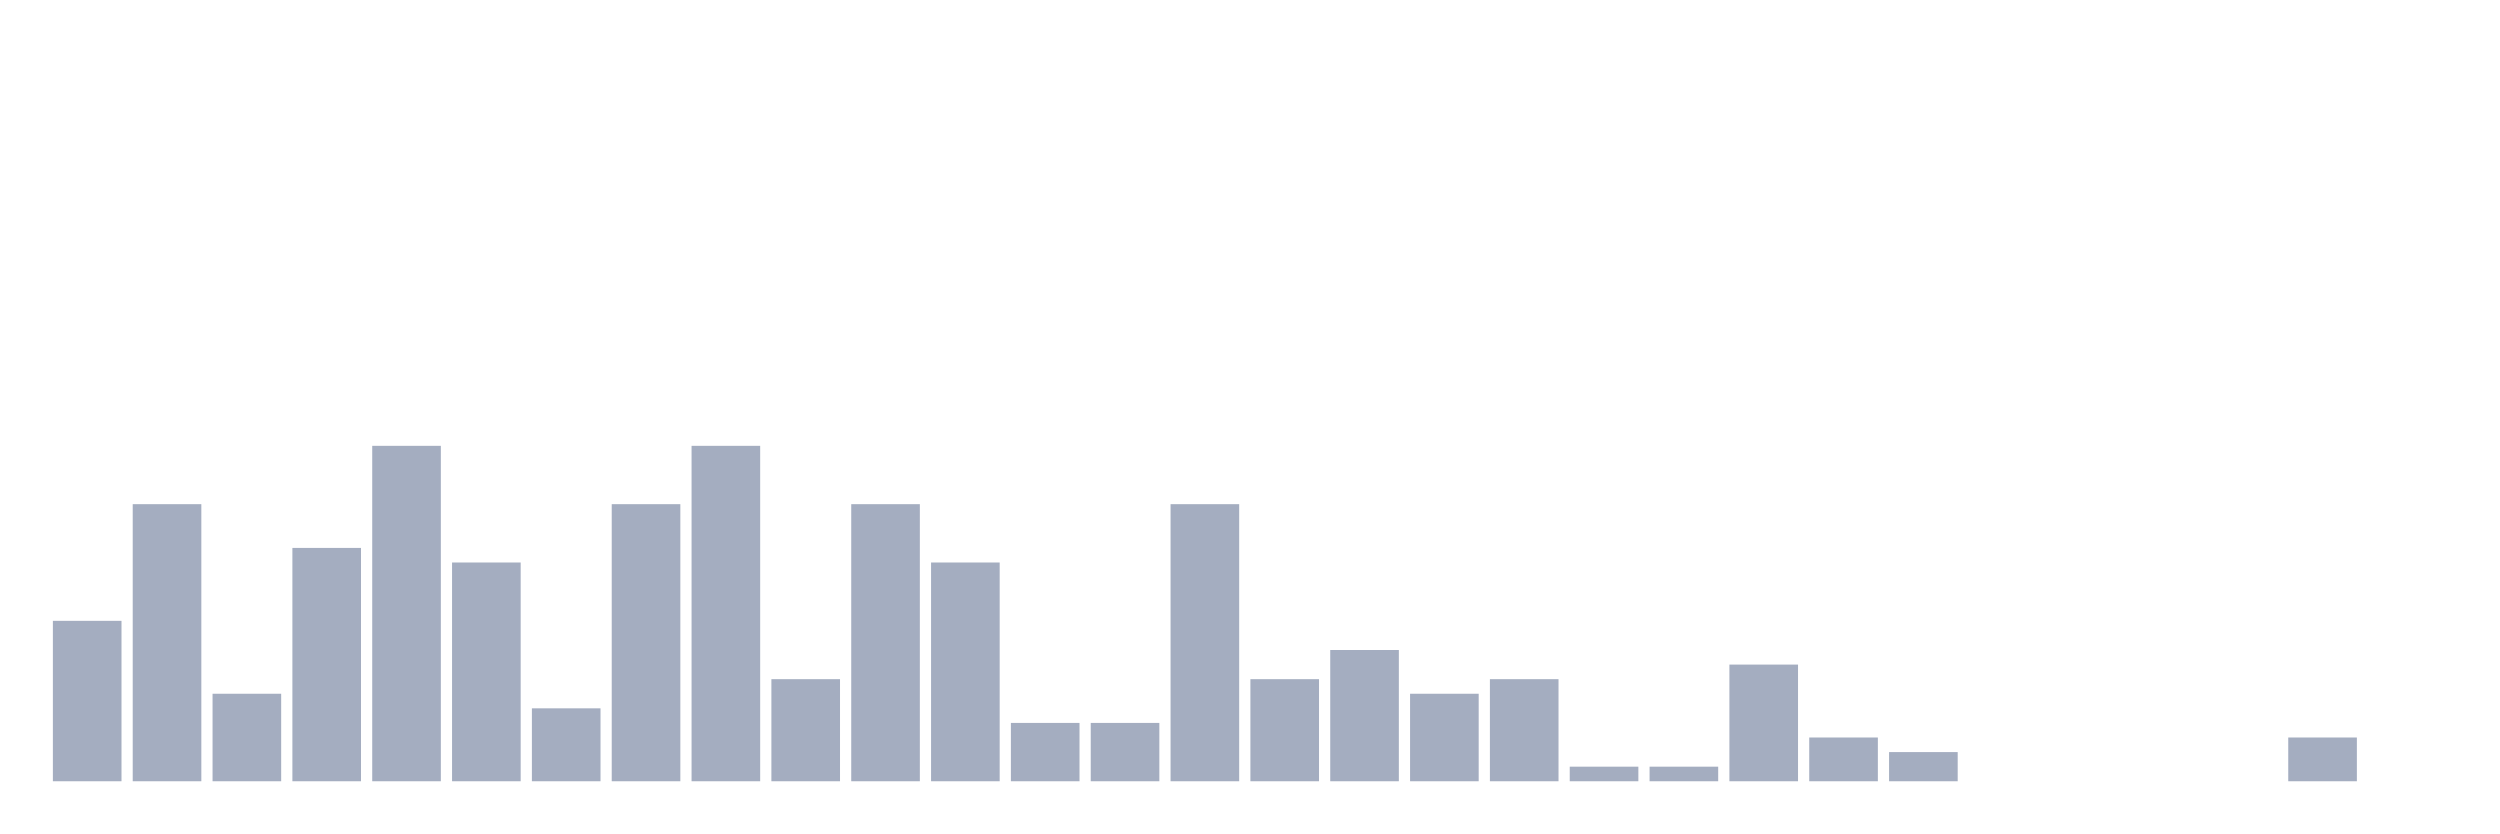
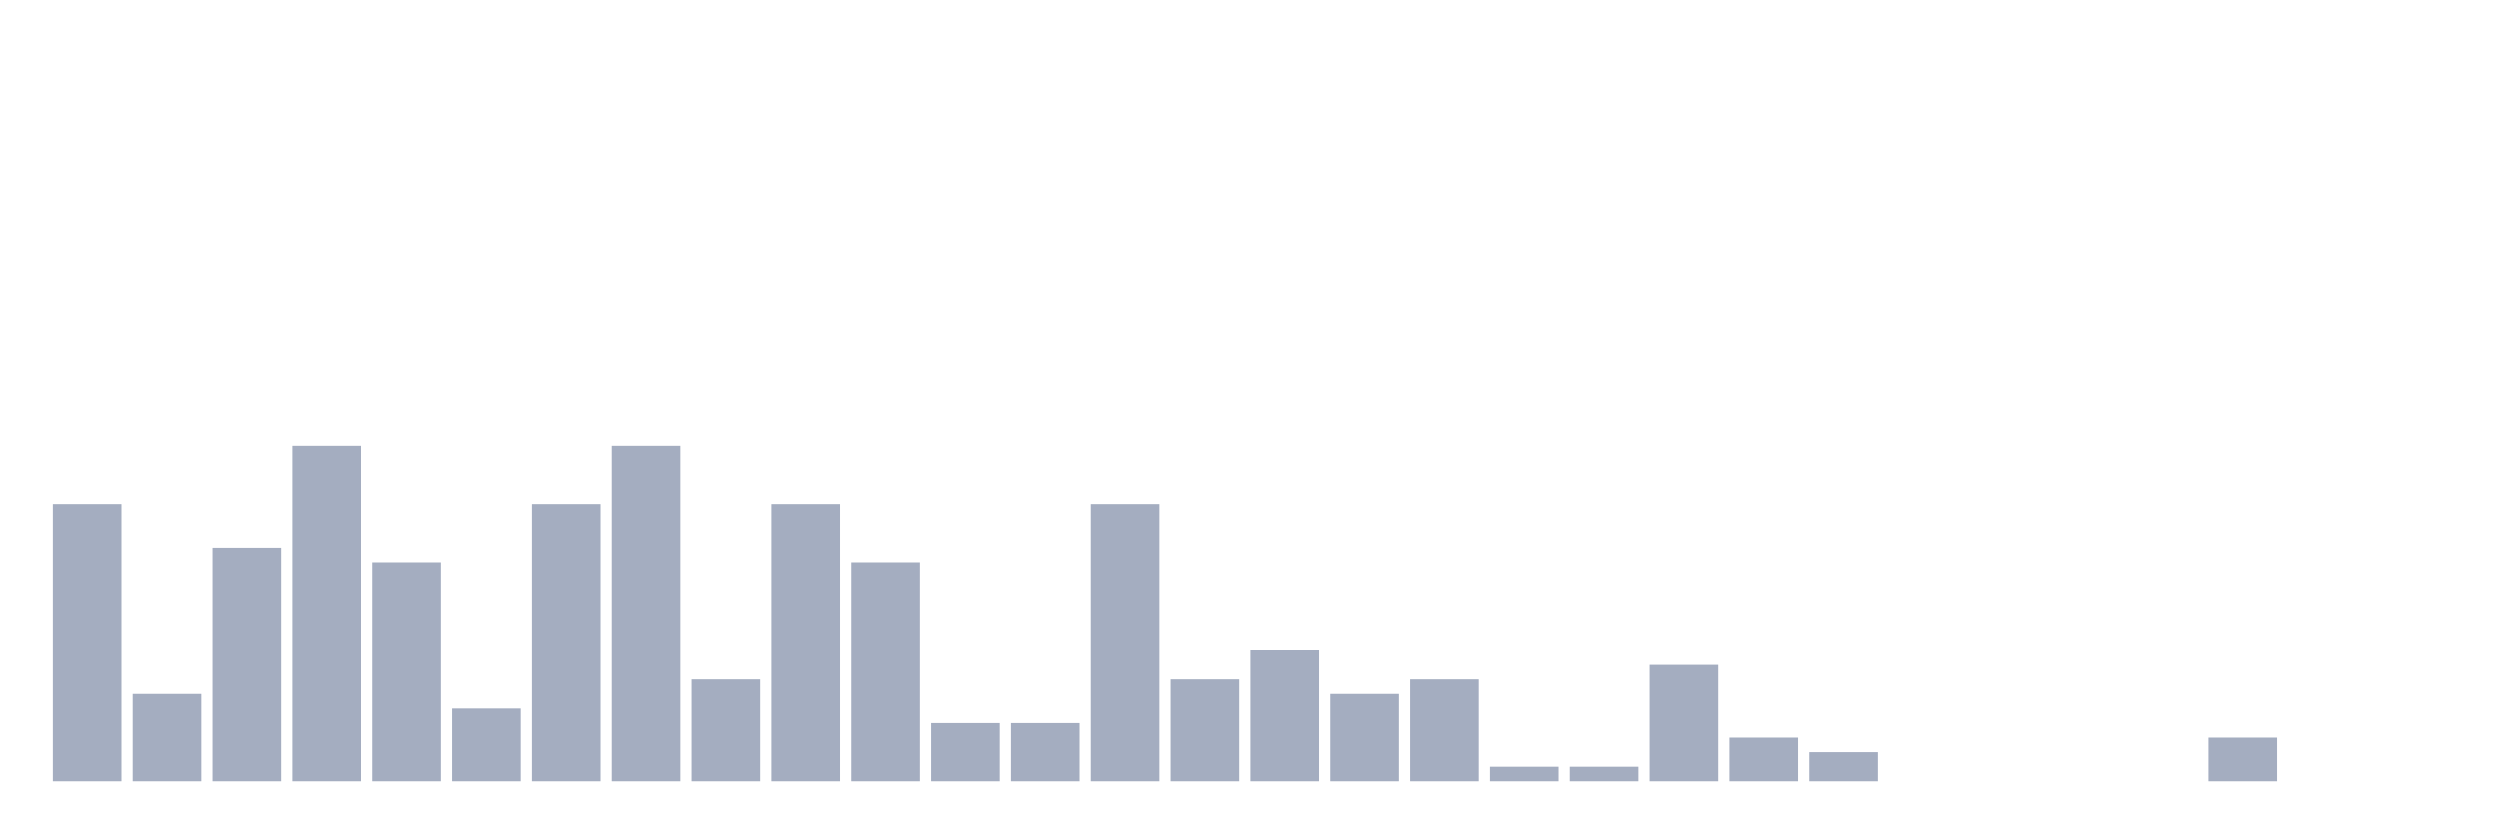
<svg xmlns="http://www.w3.org/2000/svg" viewBox="0 0 480 160">
  <g transform="translate(10,10)">
-     <rect class="bar" x="0.153" width="13.175" y="109.2" height="30.8" fill="rgb(164,173,192)" />
-     <rect class="bar" x="15.482" width="13.175" y="86.8" height="53.2" fill="rgb(164,173,192)" />
-     <rect class="bar" x="30.81" width="13.175" y="123.2" height="16.8" fill="rgb(164,173,192)" />
-     <rect class="bar" x="46.138" width="13.175" y="95.2" height="44.8" fill="rgb(164,173,192)" />
-     <rect class="bar" x="61.466" width="13.175" y="75.6" height="64.4" fill="rgb(164,173,192)" />
-     <rect class="bar" x="76.794" width="13.175" y="98" height="42" fill="rgb(164,173,192)" />
-     <rect class="bar" x="92.123" width="13.175" y="126" height="14" fill="rgb(164,173,192)" />
-     <rect class="bar" x="107.451" width="13.175" y="86.8" height="53.2" fill="rgb(164,173,192)" />
-     <rect class="bar" x="122.779" width="13.175" y="75.6" height="64.4" fill="rgb(164,173,192)" />
-     <rect class="bar" x="138.107" width="13.175" y="120.4" height="19.6" fill="rgb(164,173,192)" />
-     <rect class="bar" x="153.436" width="13.175" y="86.8" height="53.2" fill="rgb(164,173,192)" />
-     <rect class="bar" x="168.764" width="13.175" y="98" height="42" fill="rgb(164,173,192)" />
+     <rect class="bar" x="0.153" width="13.175" y="86.8" height="53.2" fill="rgb(164,173,192)" />
+     <rect class="bar" x="15.482" width="13.175" y="123.2" height="16.8" fill="rgb(164,173,192)" />
+     <rect class="bar" x="30.81" width="13.175" y="95.2" height="44.8" fill="rgb(164,173,192)" />
+     <rect class="bar" x="46.138" width="13.175" y="75.6" height="64.4" fill="rgb(164,173,192)" />
+     <rect class="bar" x="61.466" width="13.175" y="98" height="42" fill="rgb(164,173,192)" />
+     <rect class="bar" x="76.794" width="13.175" y="126" height="14" fill="rgb(164,173,192)" />
+     <rect class="bar" x="92.123" width="13.175" y="86.8" height="53.2" fill="rgb(164,173,192)" />
+     <rect class="bar" x="107.451" width="13.175" y="75.6" height="64.4" fill="rgb(164,173,192)" />
+     <rect class="bar" x="122.779" width="13.175" y="120.4" height="19.6" fill="rgb(164,173,192)" />
+     <rect class="bar" x="138.107" width="13.175" y="86.8" height="53.2" fill="rgb(164,173,192)" />
+     <rect class="bar" x="153.436" width="13.175" y="98" height="42" fill="rgb(164,173,192)" />
+     <rect class="bar" x="168.764" width="13.175" y="128.8" height="11.2" fill="rgb(164,173,192)" />
    <rect class="bar" x="184.092" width="13.175" y="128.8" height="11.2" fill="rgb(164,173,192)" />
-     <rect class="bar" x="199.42" width="13.175" y="128.8" height="11.2" fill="rgb(164,173,192)" />
-     <rect class="bar" x="214.748" width="13.175" y="86.8" height="53.2" fill="rgb(164,173,192)" />
-     <rect class="bar" x="230.077" width="13.175" y="120.4" height="19.6" fill="rgb(164,173,192)" />
-     <rect class="bar" x="245.405" width="13.175" y="114.8" height="25.2" fill="rgb(164,173,192)" />
-     <rect class="bar" x="260.733" width="13.175" y="123.2" height="16.8" fill="rgb(164,173,192)" />
-     <rect class="bar" x="276.061" width="13.175" y="120.4" height="19.6" fill="rgb(164,173,192)" />
+     <rect class="bar" x="199.42" width="13.175" y="86.8" height="53.2" fill="rgb(164,173,192)" />
+     <rect class="bar" x="214.748" width="13.175" y="120.4" height="19.6" fill="rgb(164,173,192)" />
+     <rect class="bar" x="230.077" width="13.175" y="114.8" height="25.2" fill="rgb(164,173,192)" />
+     <rect class="bar" x="245.405" width="13.175" y="123.2" height="16.8" fill="rgb(164,173,192)" />
+     <rect class="bar" x="260.733" width="13.175" y="120.4" height="19.6" fill="rgb(164,173,192)" />
+     <rect class="bar" x="276.061" width="13.175" y="137.2" height="2.8" fill="rgb(164,173,192)" />
    <rect class="bar" x="291.39" width="13.175" y="137.2" height="2.8" fill="rgb(164,173,192)" />
-     <rect class="bar" x="306.718" width="13.175" y="137.2" height="2.8" fill="rgb(164,173,192)" />
-     <rect class="bar" x="322.046" width="13.175" y="117.6" height="22.4" fill="rgb(164,173,192)" />
-     <rect class="bar" x="337.374" width="13.175" y="131.6" height="8.4" fill="rgb(164,173,192)" />
-     <rect class="bar" x="352.702" width="13.175" y="134.4" height="5.6" fill="rgb(164,173,192)" />
+     <rect class="bar" x="306.718" width="13.175" y="117.6" height="22.4" fill="rgb(164,173,192)" />
+     <rect class="bar" x="322.046" width="13.175" y="131.6" height="8.4" fill="rgb(164,173,192)" />
+     <rect class="bar" x="337.374" width="13.175" y="134.4" height="5.6" fill="rgb(164,173,192)" />
+     <rect class="bar" x="352.702" width="13.175" y="140" height="0" fill="rgb(164,173,192)" />
    <rect class="bar" x="368.031" width="13.175" y="140" height="0" fill="rgb(164,173,192)" />
    <rect class="bar" x="383.359" width="13.175" y="140" height="0" fill="rgb(164,173,192)" />
    <rect class="bar" x="398.687" width="13.175" y="140" height="0" fill="rgb(164,173,192)" />
-     <rect class="bar" x="414.015" width="13.175" y="140" height="0" fill="rgb(164,173,192)" />
-     <rect class="bar" x="429.344" width="13.175" y="131.6" height="8.4" fill="rgb(164,173,192)" />
+     <rect class="bar" x="414.015" width="13.175" y="131.6" height="8.4" fill="rgb(164,173,192)" />
+     <rect class="bar" x="429.344" width="13.175" y="140" height="0" fill="rgb(164,173,192)" />
    <rect class="bar" x="444.672" width="13.175" y="140" height="0" fill="rgb(164,173,192)" />
  </g>
</svg>
